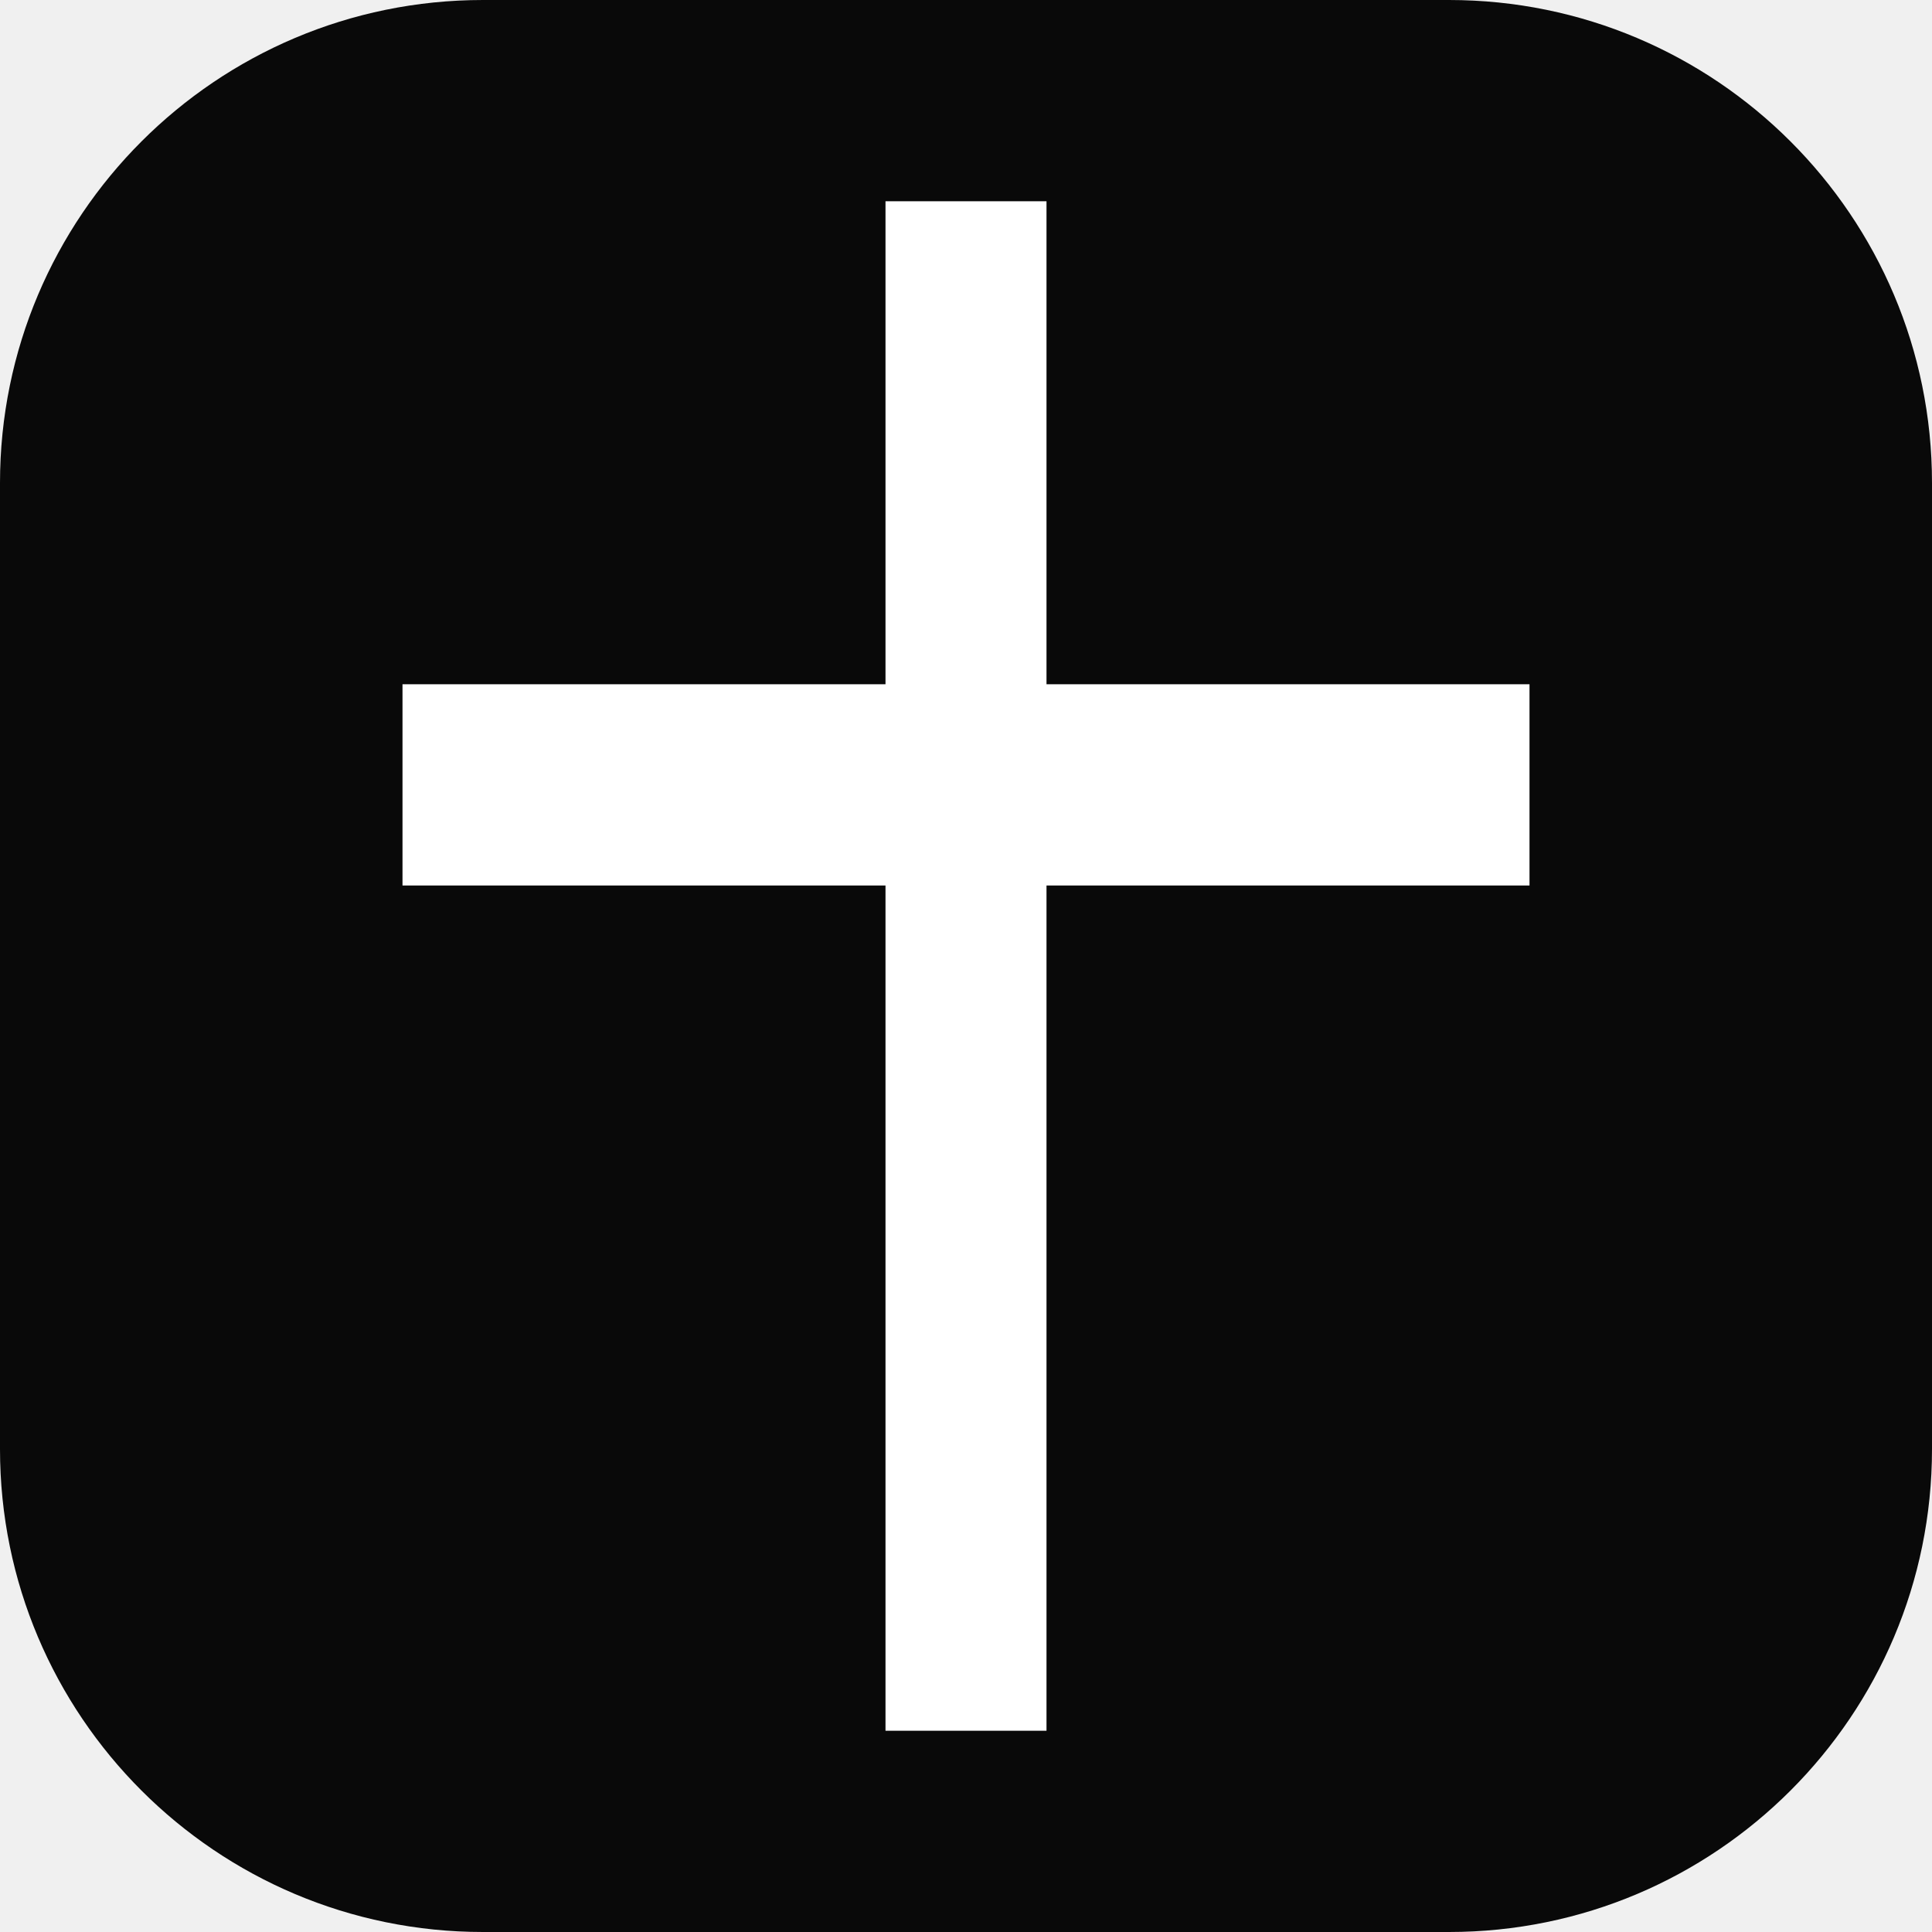
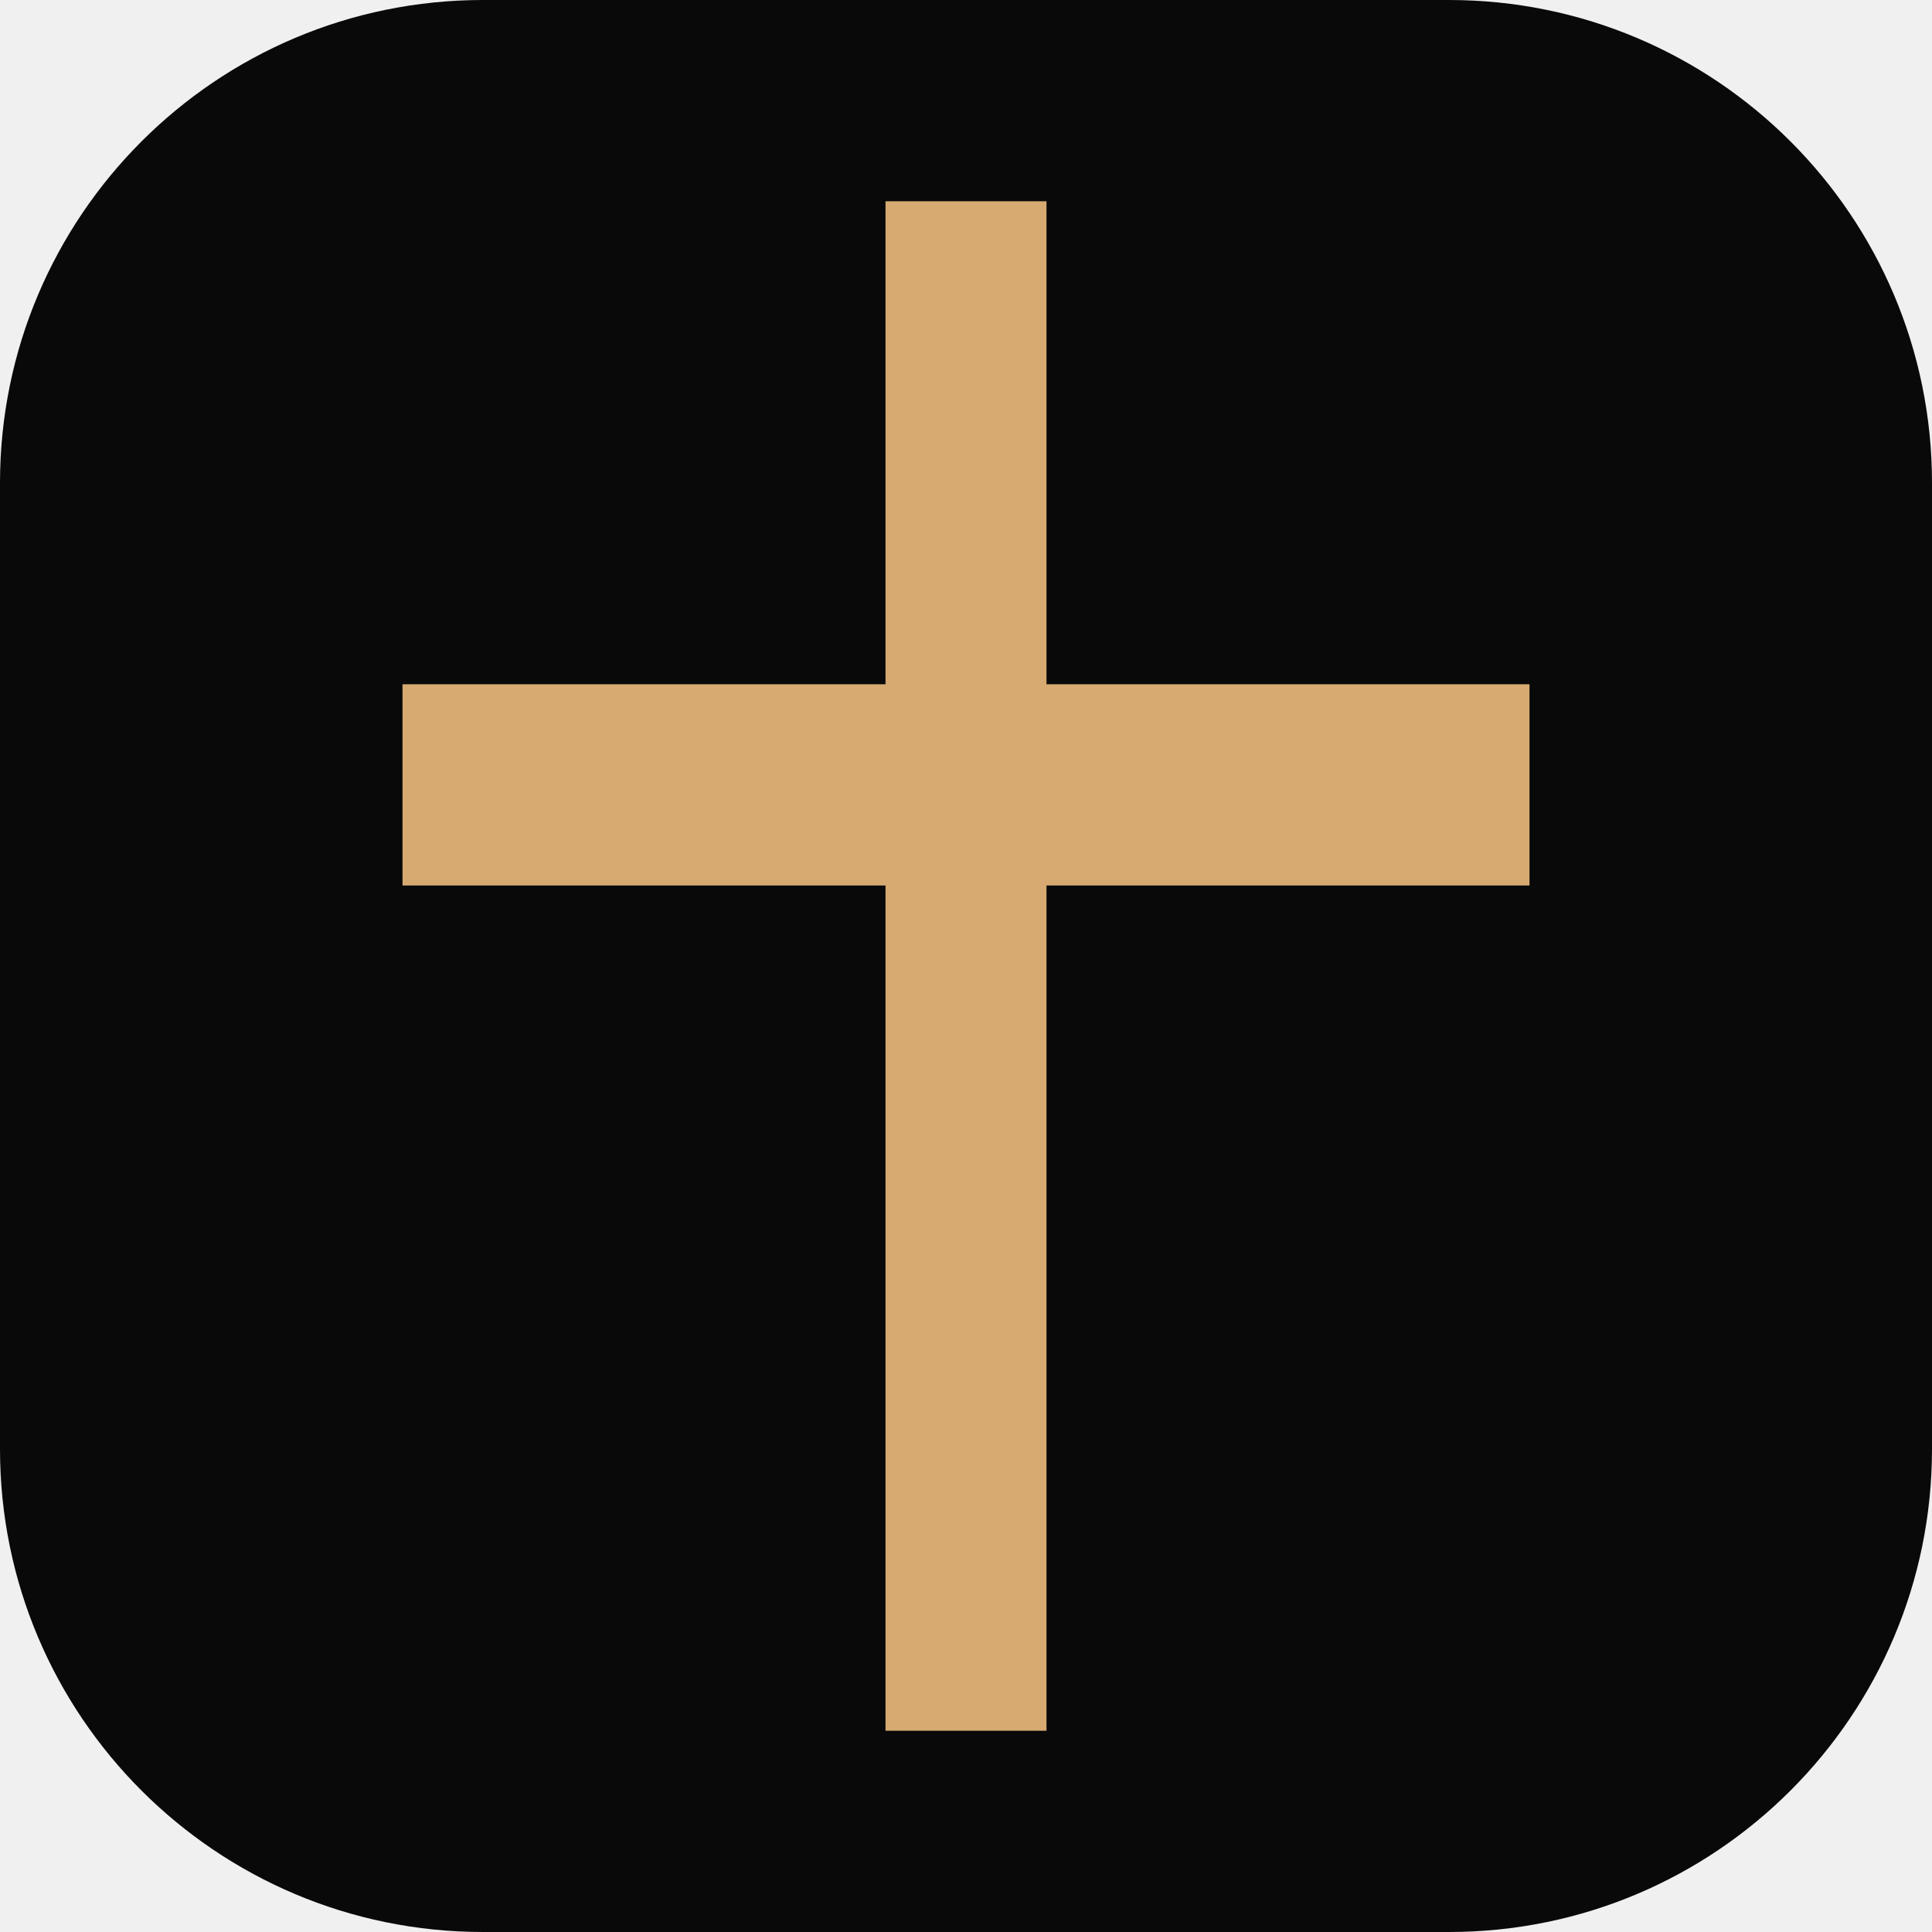
<svg xmlns="http://www.w3.org/2000/svg" viewBox="0 0 48 48">
  <rect width="48" height="48" rx="12" fill="#090909" />
-   <path d="M22 5h4v12h12v5H26v21h-4V22H10v-5h12z" fill="#fff" />
+   <path d="M22 5h4v12h12v5H26v21h-4V22H10v-5h12z" fill="#d6aa70" />
</svg>
